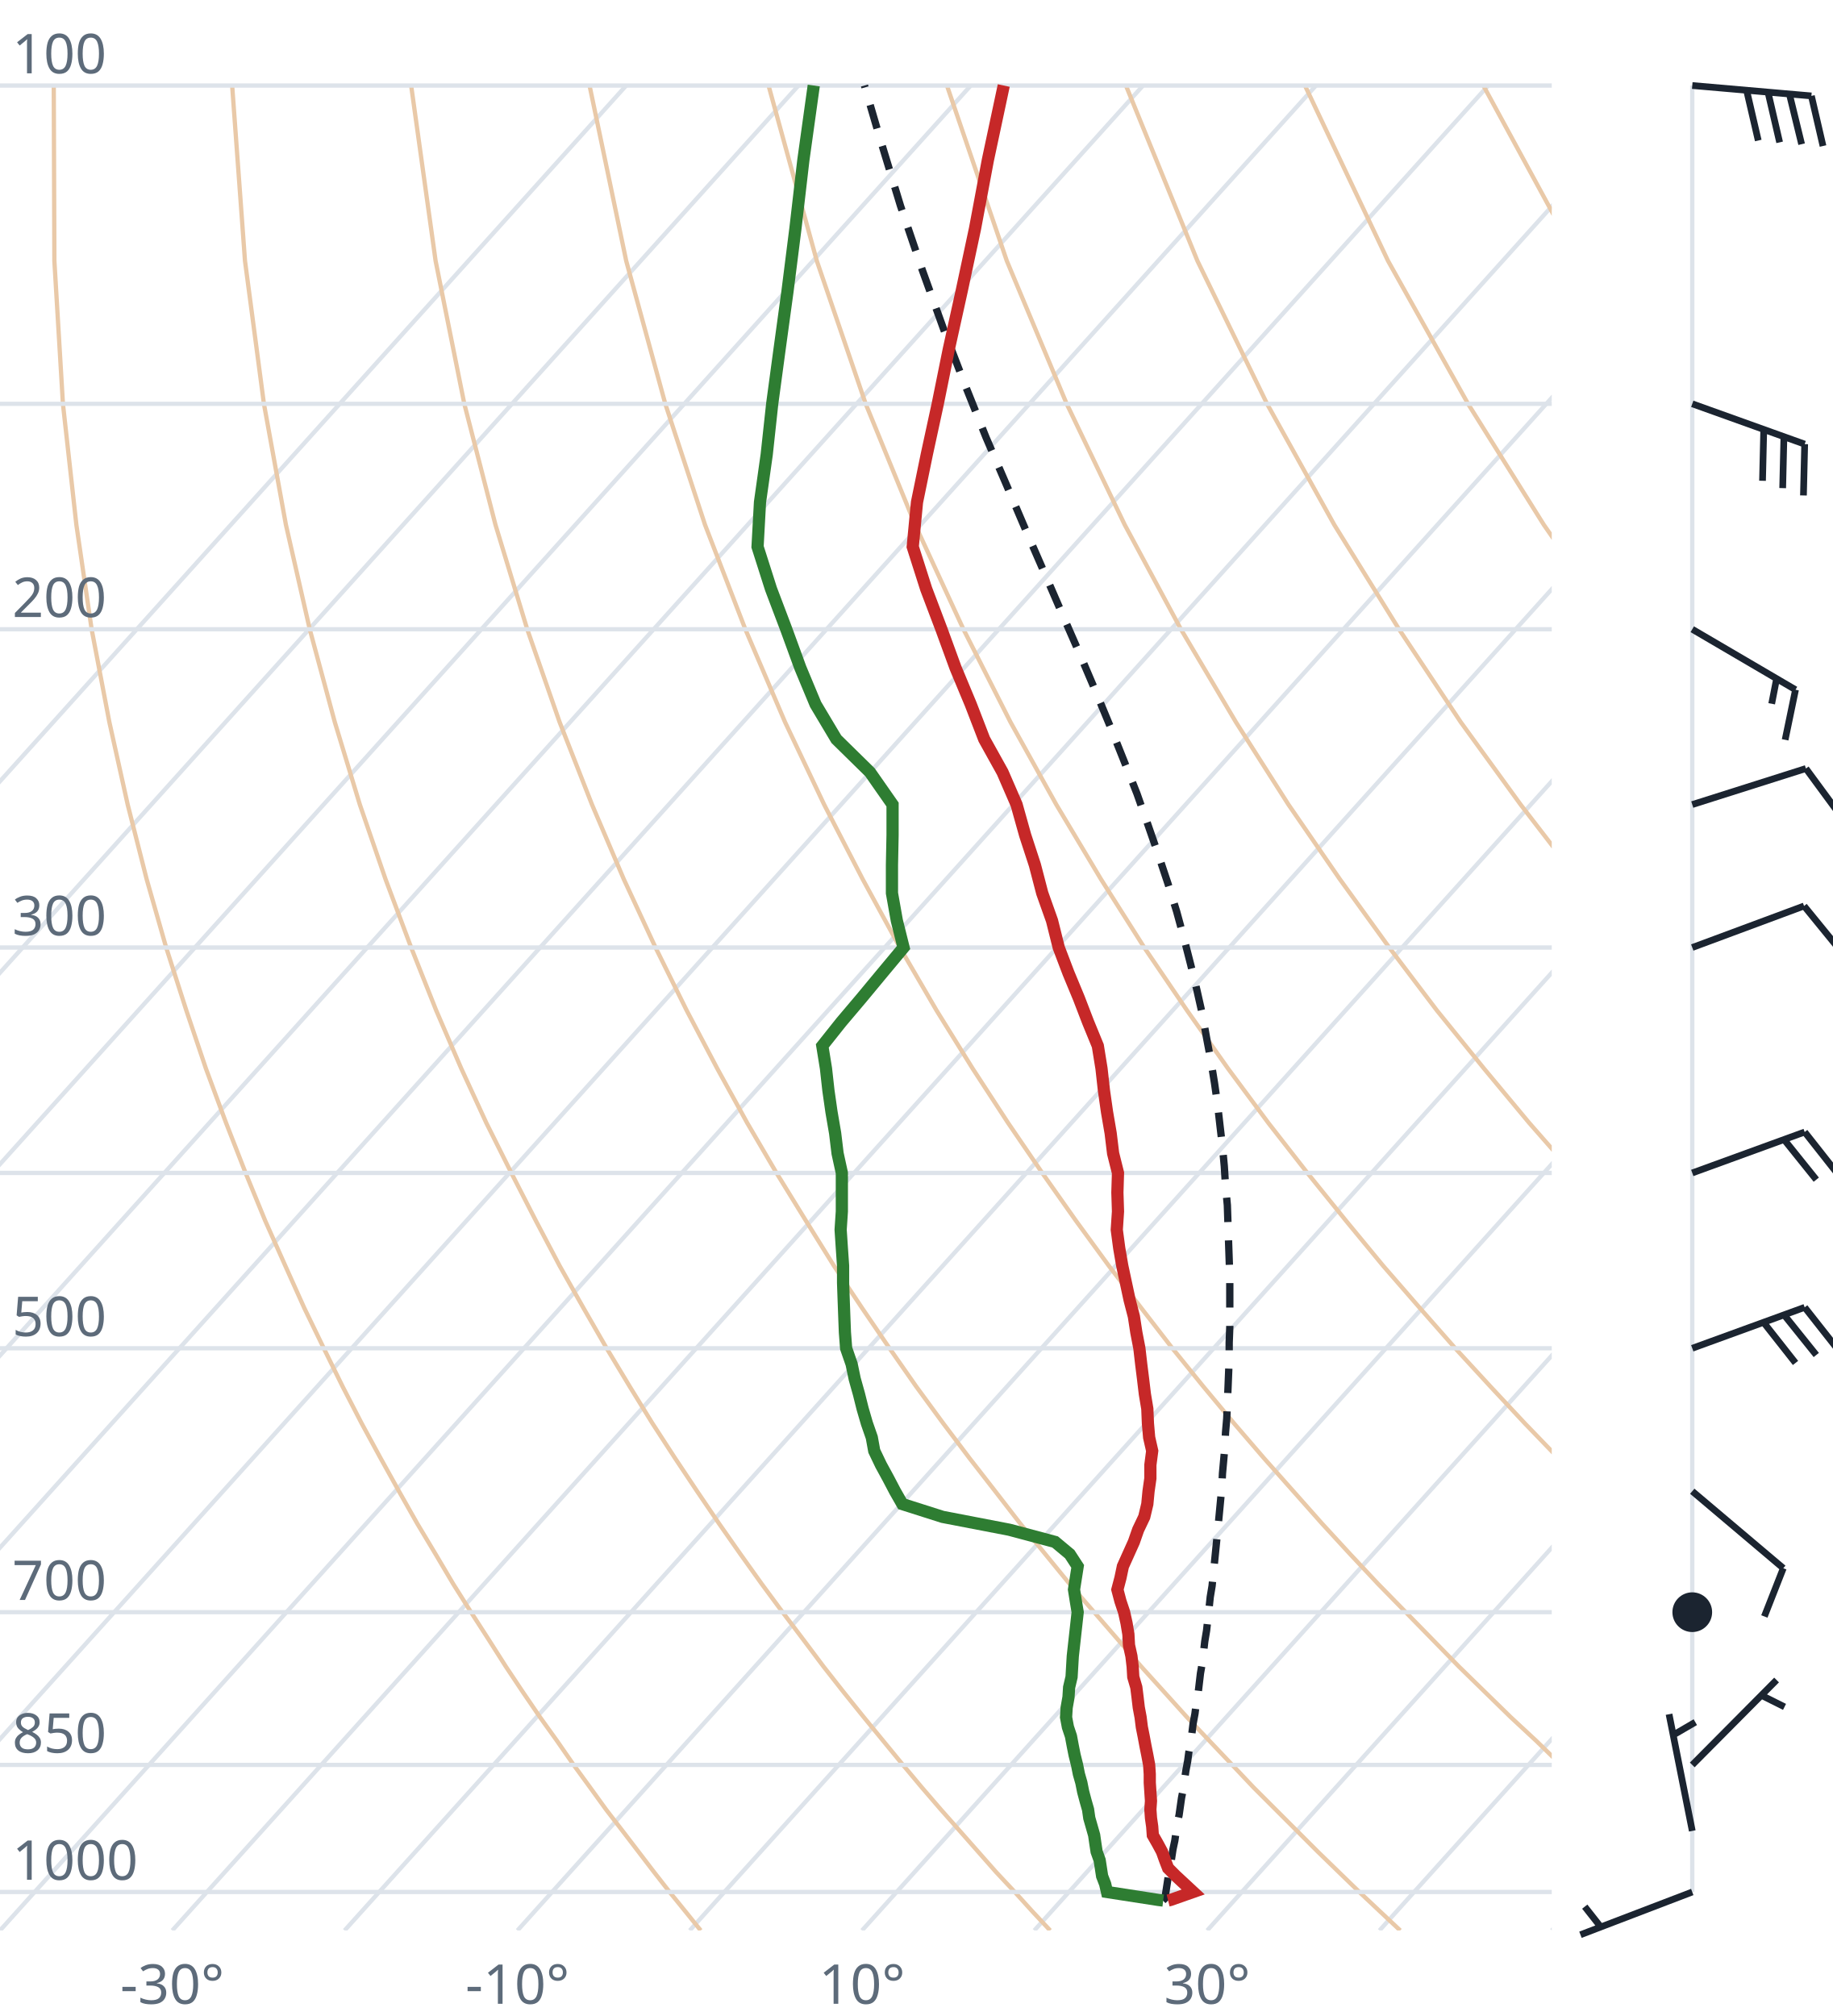
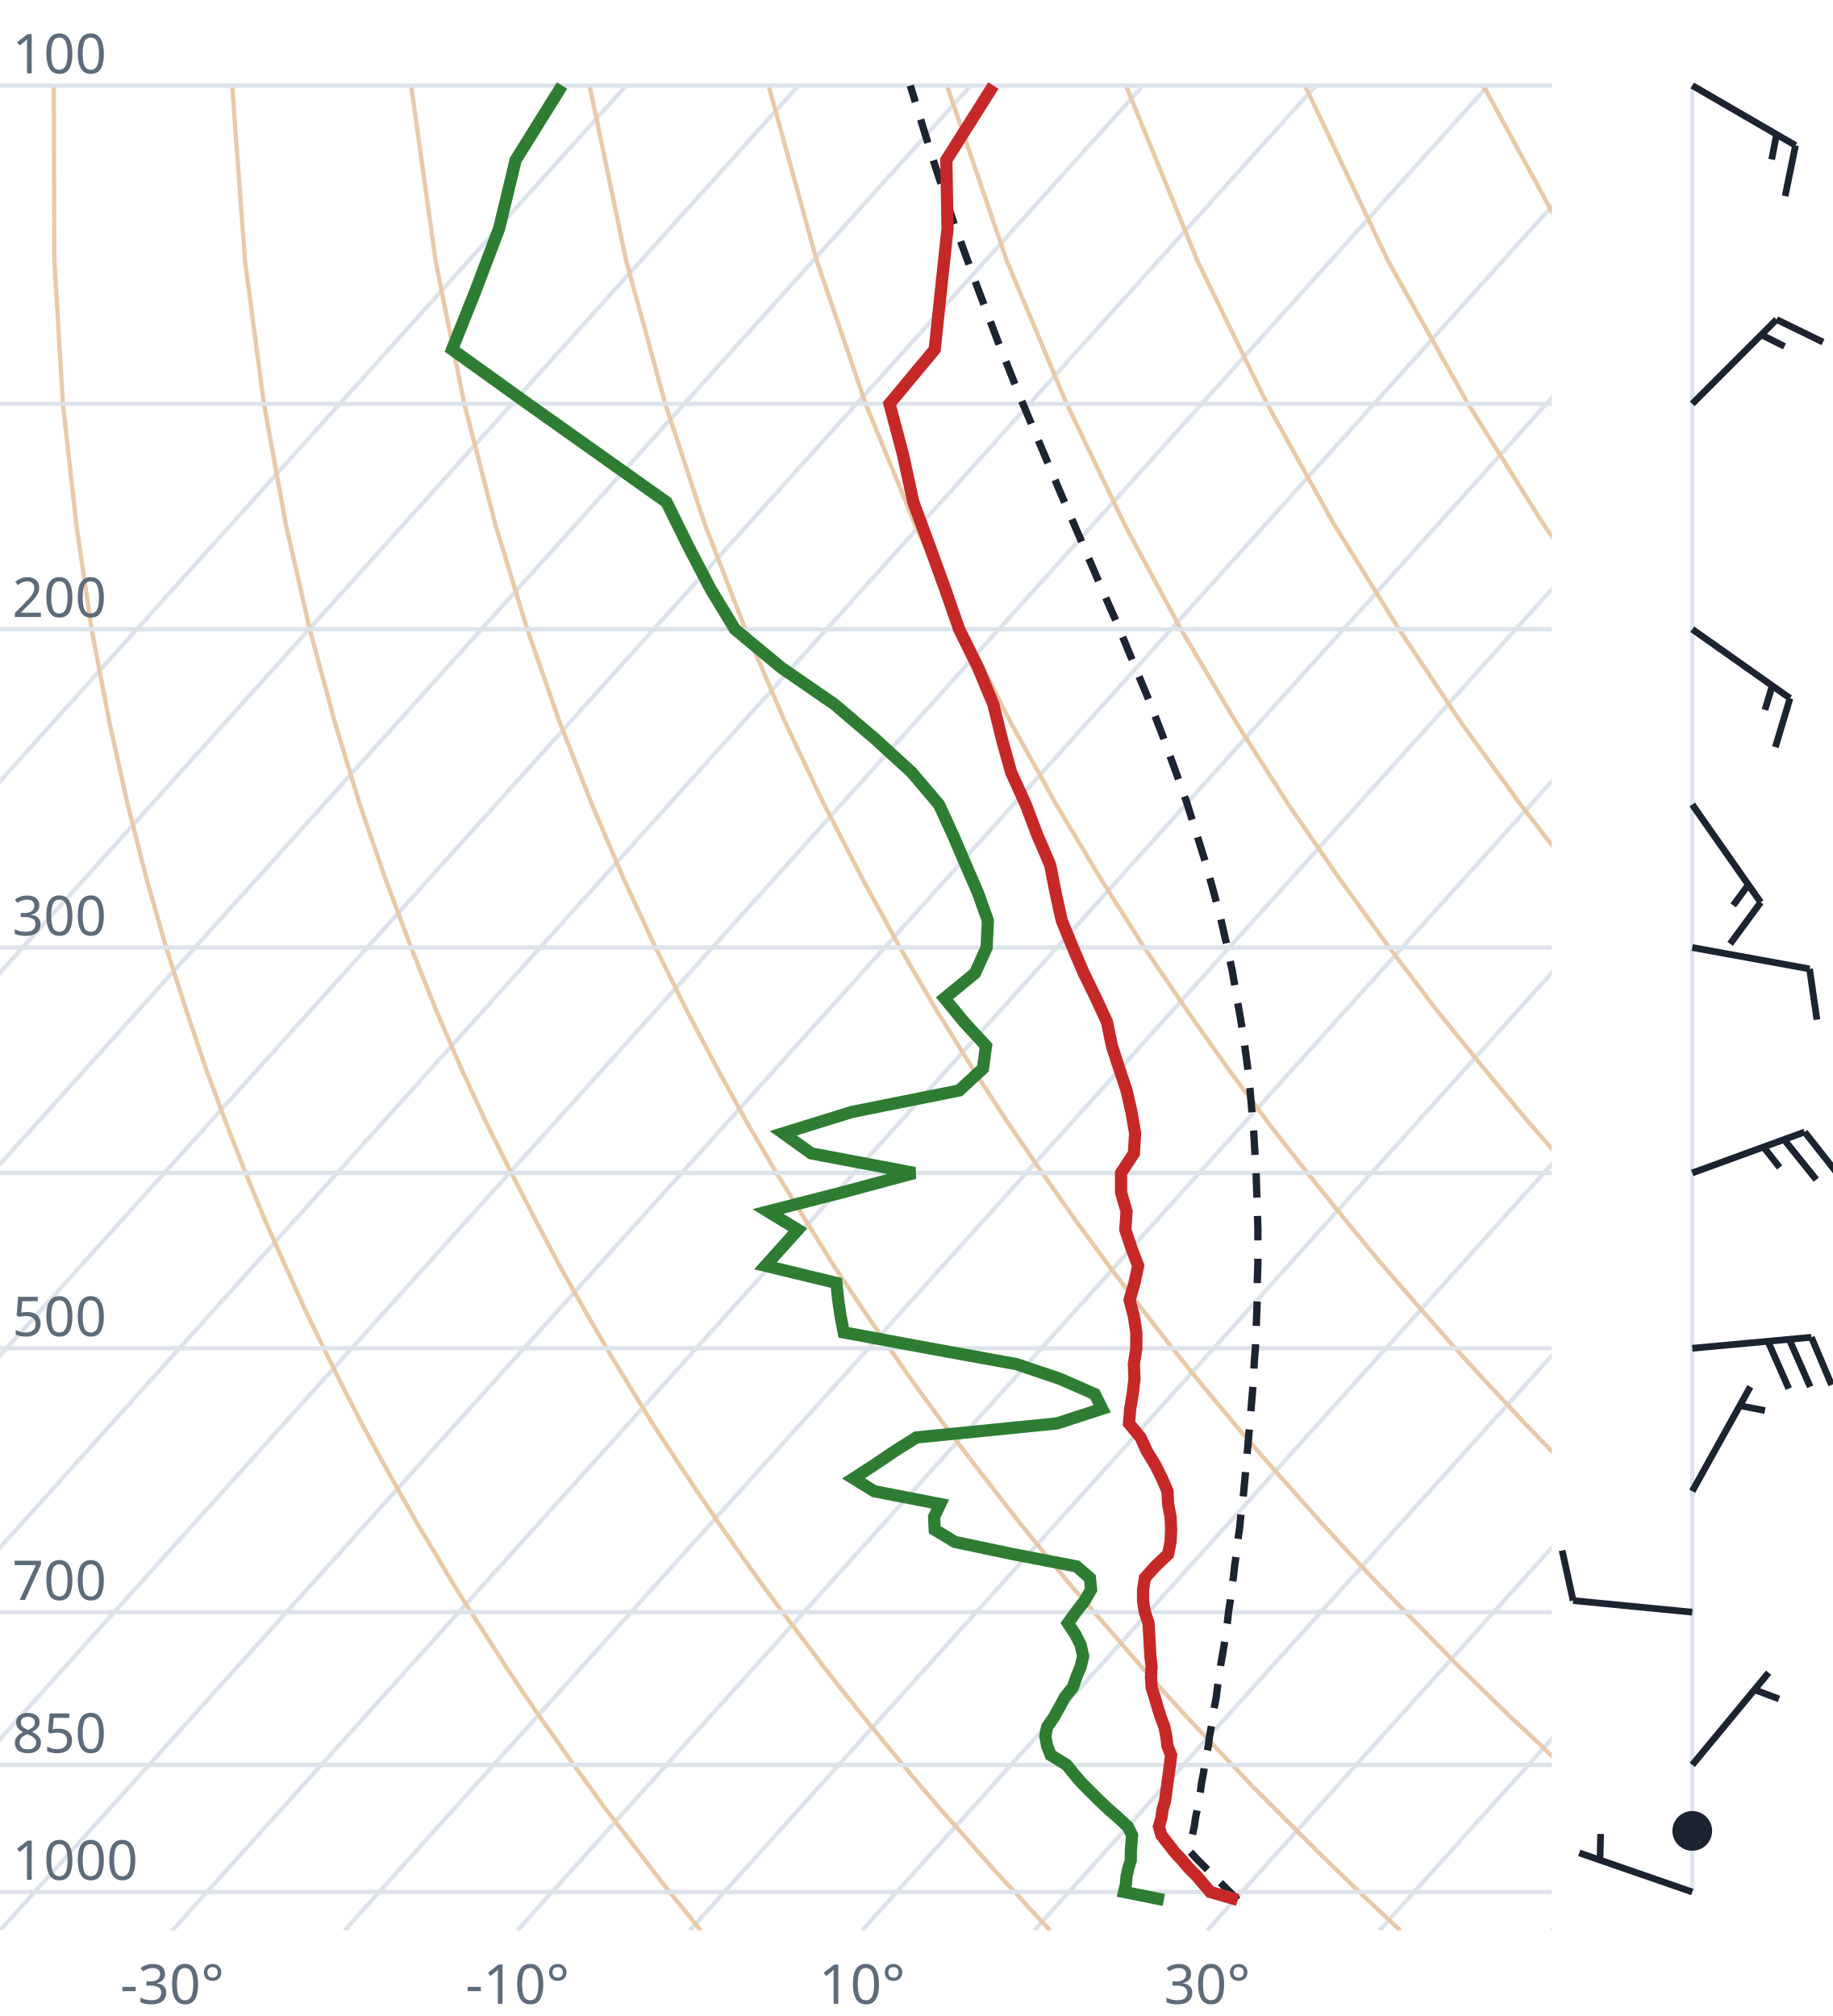
<svg xmlns="http://www.w3.org/2000/svg" viewBox="0 0 300 330" font-family="system-ui,sans-serif" font-size="9">
  <style>.g{stroke:#dde3ea;stroke-width:.7;fill:none}.ad{stroke:#e9c9a8;stroke-width:.7;fill:none}.t{stroke:#c62828;stroke-width:2;fill:none}.d{stroke:#2e7d32;stroke-width:2;fill:none}.pc{stroke:#1b2430;stroke-width:1.2;stroke-dasharray:4 3;fill:none}.barb{stroke:#1b2430;stroke-width:1.1;fill:#1b2430}text{fill:#5d6b7a}</style>
  <clipPath id="c">
    <rect x="0" y="0" width="254" height="316.0" />
  </clipPath>
  <g clip-path="url(#c)">
    <line class="g" x1="-169.3" y1="316.0" x2="102.5" y2="14.0" />
    <line class="g" x1="-141.1" y1="316.0" x2="130.7" y2="14.0" />
    <line class="g" x1="-112.9" y1="316.0" x2="158.9" y2="14.0" />
    <line class="g" x1="-84.7" y1="316.0" x2="187.1" y2="14.0" />
    <line class="g" x1="-56.4" y1="316.0" x2="215.4" y2="14.0" />
    <line class="g" x1="-28.2" y1="316.0" x2="243.6" y2="14.0" />
    <line class="g" x1="0.0" y1="316.0" x2="271.8" y2="14.0" />
    <line class="g" x1="28.2" y1="316.0" x2="300.0" y2="14.0" />
    <line class="g" x1="56.4" y1="316.0" x2="328.2" y2="14.0" />
    <line class="g" x1="84.7" y1="316.0" x2="356.5" y2="14.0" />
    <line class="g" x1="112.9" y1="316.0" x2="384.7" y2="14.0" />
    <line class="g" x1="141.1" y1="316.0" x2="412.9" y2="14.0" />
    <line class="g" x1="169.3" y1="316.0" x2="441.1" y2="14.0" />
    <line class="g" x1="197.6" y1="316.0" x2="469.4" y2="14.0" />
    <line class="g" x1="225.8" y1="316.0" x2="497.6" y2="14.0" />
    <line class="g" x1="254.0" y1="316.0" x2="525.8" y2="14.0" />
    <path class="ad" d="M114.7,316.0L112.2,312.9L109.6,309.7L107.1,306.5L104.5,303.1L101.9,299.7L99.2,296.2L96.6,292.6L93.9,288.9L91.2,285.0L88.4,281.1L85.6,277.0L82.8,272.8L80.0,268.4L77.1,263.9L74.2,259.3L71.3,254.4L68.3,249.4L65.3,244.1L62.3,238.7L59.2,233.0L56.1,227.0L53.0,220.7L49.8,214.1L46.7,207.2L43.4,199.8L40.2,192.0L37.0,183.8L33.7,174.9L30.5,165.4L27.2,155.1L24.0,143.9L20.9,131.7L17.9,118.2L15.0,103.0L12.5,85.9L10.3,66.1L8.9,42.7L8.8,14.0" />
    <path class="ad" d="M171.9,316.0L169.0,312.9L166.1,309.7L163.1,306.5L160.1,303.1L157.1,299.7L154.0,296.2L150.9,292.6L147.8,288.9L144.6,285.0L141.4,281.1L138.1,277.0L134.8,272.8L131.5,268.4L128.1,263.9L124.7,259.3L121.2,254.4L117.7,249.4L114.1,244.1L110.5,238.7L106.8,233.0L103.1,227.0L99.3,220.7L95.5,214.1L91.6,207.2L87.7,199.8L83.7,192.0L79.6,183.8L75.5,174.9L71.4,165.4L67.3,155.1L63.1,143.9L58.9,131.7L54.8,118.2L50.7,103.0L46.8,85.9L43.2,66.1L40.1,42.7L38.0,14.0" />
    <path class="ad" d="M229.2,316.0L225.9,312.9L222.5,309.7L219.2,306.5L215.7,303.1L212.3,299.7L208.8,296.2L205.2,292.6L201.7,288.9L198.0,285.0L194.3,281.1L190.6,277.0L186.8,272.8L183.0,268.4L179.1,263.9L175.1,259.3L171.1,254.4L167.0,249.4L162.9,244.1L158.7,238.7L154.4,233.0L150.0,227.0L145.6,220.7L141.1,214.1L136.5,207.2L131.9,199.8L127.1,192.0L122.3,183.8L117.4,174.9L112.4,165.4L107.3,155.1L102.1,143.9L96.9,131.7L91.6,118.2L86.3,103.0L81.1,85.9L76.0,66.1L71.3,42.7L67.3,14.0" />
    <path class="ad" d="M286.4,316.0L282.7,312.9L279.0,309.7L275.2,306.5L271.4,303.1L267.5,299.7L263.6,296.2L259.6,292.6L255.5,288.9L251.5,285.0L247.3,281.1L243.1,277.0L238.8,272.8L234.5,268.4L230.1,263.9L225.6,259.3L221.0,254.4L216.4,249.4L211.7,244.1L206.9,238.7L202.0,233.0L197.0,227.0L191.9,220.7L186.8,214.1L181.5,207.2L176.1,199.8L170.6,192.0L165.0,183.8L159.2,174.9L153.3,165.4L147.3,155.1L141.2,143.9L134.9,131.7L128.5,118.2L122.0,103.0L115.4,85.9L108.9,66.1L102.5,42.7L96.5,14.0" />
    <path class="ad" d="M343.6,316.0L339.5,312.9L335.4,309.7L331.2,306.5L327.0,303.1L322.7,299.7L318.3,296.2L313.9,292.6L309.4,288.9L304.9,285.0L300.3,281.1L295.6,277.0L290.8,272.8L286.0,268.4L281.0,263.9L276.0,259.3L270.9,254.4L265.7,249.4L260.5,244.1L255.1,238.7L249.6,233.0L244.0,227.0L238.2,220.7L232.4,214.1L226.4,207.2L220.3,199.8L214.0,192.0L207.6,183.8L201.0,174.9L194.3,165.4L187.3,155.1L180.2,143.9L172.9,131.7L165.4,118.2L157.7,103.0L149.8,85.9L141.7,66.1L133.7,42.7L125.8,14.0" />
    <path class="ad" d="M400.9,316.0L396.4,312.9L391.9,309.7L387.3,306.5L382.6,303.1L377.9,299.7L373.1,296.2L368.2,292.6L363.3,288.9L358.3,285.0L353.2,281.1L348.1,277.0L342.8,272.8L337.5,268.4L332.0,263.9L326.5,259.3L320.9,254.4L315.1,249.4L309.2,244.1L303.3,238.7L297.2,233.0L290.9,227.0L284.6,220.7L278.0,214.1L271.4,207.2L264.5,199.8L257.5,192.0L250.3,183.8L242.9,174.9L235.2,165.4L227.4,155.1L219.3,143.9L210.9,131.7L202.3,118.2L193.3,103.0L184.1,85.9L174.6,66.1L164.8,42.7L155.0,14.0" />
    <path class="ad" d="M458.1,316.0L453.2,312.9L448.3,309.7L443.3,306.5L438.2,303.1L433.1,299.7L427.9,296.2L422.6,292.6L417.2,288.9L411.7,285.0L406.2,281.1L400.5,277.0L394.8,272.8L389.0,268.4L383.0,263.9L376.9,259.3L370.8,254.4L364.5,249.4L358.0,244.1L351.5,238.7L344.8,233.0L337.9,227.0L330.9,220.7L323.7,214.1L316.3,207.2L308.7,199.8L300.9,192.0L292.9,183.8L284.7,174.9L276.2,165.4L267.4,155.1L258.3,143.9L248.9,131.7L239.1,118.2L229.0,103.0L218.4,85.9L207.4,66.1L196.0,42.7L184.3,14.0" />
    <path class="ad" d="M515.3,316.0L510.1,312.9L504.7,309.7L499.3,306.5L493.9,303.1L488.3,299.7L482.7,296.2L476.9,292.6L471.1,288.9L465.2,285.0L459.2,281.1L453.0,277.0L446.8,272.8L440.5,268.4L434.0,263.9L427.4,259.3L420.7,254.4L413.8,249.4L406.8,244.1L399.7,238.7L392.4,233.0L384.9,227.0L377.2,220.7L369.3,214.1L361.2,207.2L352.9,199.8L344.4,192.0L335.6,183.8L326.5,174.9L317.1,165.4L307.4,155.1L297.4,143.9L286.9,131.7L276.0,118.2L264.6,103.0L252.7,85.9L240.3,66.1L227.2,42.7L213.6,14.0" />
    <path class="ad" d="M572.6,316.0L566.9,312.9L561.2,309.7L555.4,306.5L549.5,303.1L543.5,299.7L537.4,296.2L531.3,292.6L525.0,288.9L518.6,285.0L512.1,281.1L505.5,277.0L498.8,272.8L491.9,268.4L485.0,263.9L477.9,259.3L470.6,254.4L463.2,249.4L455.6,244.1L447.9,238.7L439.9,233.0L431.8,227.0L423.5,220.7L415.0,214.1L406.2,207.2L397.2,199.8L387.9,192.0L378.3,183.8L368.4,174.9L358.1,165.4L347.5,155.1L336.4,143.9L324.9,131.7L312.9,118.2L300.3,103.0L287.1,85.9L273.1,66.1L258.4,42.7L242.8,14.0" />
    <path class="ad" d="M629.8,316.0L623.8,312.9L617.6,309.7L611.4,306.5L605.1,303.1L598.7,299.7L592.2,296.2L585.6,292.6L578.9,288.9L572.0,285.0L565.1,281.1L558.0,277.0L550.8,272.8L543.4,268.4L536.0,263.9L528.3,259.3L520.5,254.4L512.5,249.4L504.4,244.1L496.1,238.7L487.5,233.0L478.8,227.0L469.8,220.7L460.6,214.1L451.1,207.2L441.4,199.8L431.3,192.0L420.9,183.8L410.2,174.9L399.1,165.4L387.5,155.1L375.5,143.9L362.9,131.7L349.8,118.2L335.9,103.0L321.4,85.9L306.0,66.1L289.6,42.7L272.1,14.0" />
    <line class="g" x1="0" y1="309.7" x2="254" y2="309.7" />
    <line class="g" x1="0" y1="288.9" x2="254" y2="288.9" />
    <line class="g" x1="0" y1="263.9" x2="254" y2="263.9" />
    <line class="g" x1="0" y1="220.7" x2="254" y2="220.7" />
    <line class="g" x1="0" y1="192.0" x2="254" y2="192.0" />
    <line class="g" x1="0" y1="155.1" x2="254" y2="155.1" />
    <line class="g" x1="0" y1="103.0" x2="254" y2="103.0" />
    <line class="g" x1="0" y1="66.1" x2="254" y2="66.1" />
    <line class="g" x1="0" y1="14.0" x2="254" y2="14.0" />
-     <path class="pc" d="M191.2,311.1L190.7,310.6L190.9,309.3L191.1,308.0L191.3,306.7L191.6,305.4L191.8,304.0L192.0,302.7L192.3,301.3L192.5,299.9L192.7,298.5L193.0,297.1L193.2,295.7L193.4,294.3L193.7,292.8L193.9,291.3L194.1,289.9L194.4,288.3L194.6,286.8L194.9,285.3L195.1,283.7L195.3,282.1L195.6,280.5L195.8,278.9L196.1,277.3L196.3,275.6L196.5,273.9L196.8,272.2L197.0,270.5L197.2,268.7L197.5,266.9L197.7,265.1L197.9,263.3L198.1,261.4L198.4,259.6L198.6,257.6L198.8,255.7L199.0,253.7L199.2,251.7L199.4,249.7L199.6,247.6L199.8,245.5L200.0,243.4L200.1,241.2L200.3,239.0L200.5,236.8L200.6,234.5L200.8,232.2L200.9,229.8L201.0,227.4L201.1,224.9L201.2,222.4L201.2,219.8L201.3,217.2L201.3,214.5L201.3,211.8L201.3,209.0L201.2,206.2L201.1,203.3L201.0,200.3L200.9,197.3L200.6,194.1L200.4,190.9L200.1,187.7L199.7,184.3L199.3,180.8L198.8,177.3L198.2,173.6L197.5,169.9L196.8,166.0L195.9,162.0L194.9,157.9L193.8,153.6L192.6,149.2L191.2,144.7L189.6,139.9L187.9,135.0L186.1,129.9L184.0,124.6L181.8,119.1L179.4,113.3L176.8,107.2L174.0,100.8L171.1,94.1L168.0,87.0L164.8,79.5L161.4,71.6L158.0,63.1L154.5,54.0L151.0,44.3L147.4,33.7L143.9,22.2L141.5,14.0" />
-     <path class="t" d="M191.2,311.1L191.6,311.0L195.3,309.7L193.9,308.4L192.5,307.1L191.2,305.8L190.7,304.5L190.2,303.1L189.5,301.8L188.7,300.4L188.6,299.0L188.4,297.6L188.3,296.2L188.4,294.8L188.3,293.3L188.2,291.8L188.2,290.4L188.1,288.9L187.8,287.3L187.5,285.8L187.2,284.2L186.9,282.7L186.7,281.1L186.4,279.5L186.2,277.8L186.0,276.2L185.5,274.5L185.4,272.8L185.2,271.1L184.8,269.3L184.7,267.5L184.4,265.7L184.0,263.9L183.4,262.1L182.9,260.2L183.4,258.3L183.8,256.4L184.7,254.4L185.6,252.4L186.3,250.4L187.3,248.3L187.8,246.2L188.0,244.1L188.3,242.0L188.3,239.8L188.6,237.5L188.1,235.3L187.9,233.0L187.8,230.6L187.4,228.2L187.1,225.7L186.8,223.3L186.5,220.7L186.0,218.1L185.6,215.5L184.9,212.8L184.3,210.0L183.7,207.2L183.2,204.3L182.8,201.3L183.0,198.3L182.9,195.2L183.0,192.0L182.2,188.8L181.8,185.5L181.2,182.0L180.7,178.5L180.3,174.9L179.7,171.2L178.1,167.3L176.6,163.4L174.9,159.3L173.3,155.1L172.2,150.7L170.6,146.2L169.4,141.6L167.8,136.7L166.4,131.7L164.1,126.4L161.1,121.0L158.9,115.3L156.4,109.3L154.1,103.0L151.6,96.4L149.4,89.5L150.1,82.2L151.7,74.4L153.5,66.1L155.3,57.2L157.4,47.7L159.6,37.4L161.7,26.2L164.3,14.0" />
-     <path class="d" d="M190.4,311.1L189.6,311.0L181.2,309.7L180.9,308.4L180.4,307.1L180.2,305.8L180.0,304.5L179.5,303.1L179.3,301.8L179.1,300.4L178.7,299.0L178.3,297.6L178.1,296.2L177.7,294.8L177.3,293.3L177.0,291.8L176.6,290.4L176.3,288.9L175.9,287.3L175.6,285.8L175.3,284.2L174.8,282.7L174.5,281.1L174.6,279.5L174.9,277.8L175.0,276.2L175.4,274.5L175.5,272.8L175.6,271.1L175.8,269.3L176.0,267.5L176.2,265.7L176.4,263.9L176.1,262.1L175.8,260.2L176.1,258.3L176.4,256.4L175.1,254.4L172.7,252.4L165.2,250.4L154.3,248.3L147.7,246.2L146.5,244.1L145.4,242.0L144.2,239.8L143.1,237.5L142.7,235.3L141.9,233.0L141.2,230.6L140.6,228.2L139.9,225.7L139.4,223.3L138.5,220.7L138.3,218.1L138.2,215.5L138.1,212.8L138.0,210.0L138.0,207.2L137.8,204.3L137.6,201.3L137.8,198.3L137.8,195.2L137.8,192.0L137.1,188.8L136.7,185.5L136.1,182.0L135.6,178.5L135.2,174.9L134.6,171.2L137.7,167.3L141.0,163.4L144.4,159.3L147.9,155.1L146.8,150.7L146.0,146.2L146.0,141.6L146.1,136.7L146.1,131.7L142.4,126.4L136.9,121.0L133.5,115.3L131.0,109.3L128.7,103.0L126.2,96.4L124.0,89.5L124.4,82.2L125.5,74.4L126.4,66.1L127.6,57.2L128.9,47.7L130.2,37.4L131.5,26.2L133.2,14.0" />
+     <path class="pc" d="M202.6,311.0L201.3,309.7L200.0,308.4L198.7,307.1L197.4,305.8L196.1,304.5L194.8,303.1L194.7,303.0L195.0,301.7L195.2,300.3L195.5,298.9L195.7,297.5L196.0,296.1L196.2,294.6L196.5,293.2L196.7,291.7L197.0,290.2L197.2,288.7L197.5,287.2L197.8,285.7L198.0,284.1L198.3,282.5L198.5,280.9L198.8,279.3L199.1,277.7L199.3,276.0L199.6,274.3L199.8,272.6L200.1,270.9L200.4,269.1L200.6,267.4L200.9,265.6L201.1,263.8L201.4,261.9L201.6,260.0L201.9,258.1L202.1,256.2L202.4,254.2L202.6,252.2L202.9,250.2L203.1,248.1L203.4,246.1L203.6,243.9L203.8,241.8L204.0,239.6L204.2,237.3L204.4,235.0L204.6,232.7L204.8,230.4L205.0,228.0L205.2,225.5L205.3,223.0L205.5,220.5L205.6,217.9L205.7,215.2L205.8,212.5L205.8,209.7L205.9,206.9L205.9,204.0L205.9,201.1L205.8,198.0L205.7,194.9L205.6,191.7L205.4,188.5L205.2,185.1L204.9,181.7L204.6,178.2L204.2,174.6L203.7,170.8L203.1,167.0L202.4,163.0L201.7,158.9L200.8,154.7L199.8,150.3L198.6,145.8L197.3,141.1L195.8,136.3L194.2,131.2L192.3,125.9L190.3,120.4L188.1,114.7L185.6,108.7L183.0,102.4L180.1,95.8L177.1,88.8L173.9,81.4L170.6,73.6L167.1,65.3L163.5,56.3L159.9,46.8L156.1,36.4L152.4,25.1L149.0,14.0" />
+     <path class="t" d="M202.6,311.0L198.1,309.7L197.0,308.4L195.9,307.1L194.6,305.8L193.5,304.5L192.2,303.1L191.2,301.8L190.1,300.4L189.7,299.0L190.1,297.6L190.3,296.2L190.7,294.8L190.9,293.3L191.1,291.8L191.3,290.4L191.5,288.9L191.7,287.3L191.1,285.8L190.9,284.2L190.6,282.7L190.0,281.1L189.5,279.5L189.0,277.8L188.5,276.2L188.4,274.5L188.5,272.8L188.3,271.1L188.2,269.3L188.1,267.5L188.0,265.7L187.4,263.9L187.1,262.1L187.1,260.2L187.4,258.3L189.1,256.4L191.2,254.4L191.6,252.4L191.7,250.4L191.6,248.3L191.2,246.2L191.1,244.1L190.2,242.0L189.1,239.8L187.7,237.5L186.7,235.3L184.8,233.0L185.0,230.6L185.4,228.2L185.7,225.7L185.6,223.3L186.0,220.7L186.0,218.1L185.6,215.5L184.9,212.8L185.7,210.0L186.3,207.2L185.2,204.3L184.2,201.3L184.4,198.3L183.5,195.2L183.5,192.0L185.6,188.8L185.8,185.5L185.2,182.0L184.4,178.5L183.2,174.9L182.0,171.2L181.2,167.3L179.4,163.4L177.4,159.3L175.6,155.1L173.8,150.7L172.8,146.2L171.9,141.6L169.8,136.7L167.9,131.7L165.5,126.4L164.0,121.0L162.6,115.3L160.1,109.3L157.0,103.0L154.7,96.4L152.2,89.5L149.5,82.2L147.8,74.4L145.6,66.1L153.0,57.2L154.0,47.7L155.1,37.4L154.9,26.2L162.6,14.0" />
+     <path class="d" d="M190.5,311.0L184.0,309.7L184.3,308.4L184.4,307.1L184.7,305.8L185.1,304.5L185.1,303.1L185.2,301.8L185.3,300.4L184.6,299.0L183.1,297.6L181.5,296.2L180.0,294.8L178.5,293.3L177.0,291.8L175.8,290.4L174.6,288.9L172.0,287.3L171.4,285.8L171.1,284.2L171.4,282.7L172.5,281.1L173.4,279.5L174.3,277.8L175.6,276.2L176.2,274.5L176.9,272.8L177.3,271.1L176.9,269.3L176.0,267.5L174.8,265.7L176.1,263.9L177.5,262.1L178.6,260.2L178.4,258.3L176.2,256.4L165.8,254.4L156.3,252.4L153.0,250.4L152.9,248.3L153.9,246.2L143.1,244.1L139.7,242.0L143.1,239.8L146.5,237.5L150.0,235.3L173.0,233.0L180.4,230.6L179.2,228.2L173.5,225.7L166.4,223.3L152.1,220.7L138.1,218.1L137.6,215.5L137.2,212.8L136.9,210.0L125.3,207.2L127.9,204.3L130.6,201.3L125.7,198.3L137.8,195.2L149.7,192.0L132.8,188.8L128.2,185.5L139.5,182.0L157.0,178.5L160.9,174.9L161.4,171.2L157.8,167.3L154.6,163.4L159.6,159.3L161.5,155.1L161.7,150.7L160.1,146.2L158.1,141.6L156.0,136.7L153.7,131.7L149.2,126.4L143.3,121.0L136.6,115.3L127.9,109.3L120.3,103.0L116.3,96.4L112.7,89.5L109.1,82.2L98.1,74.4L86.4,66.1L74.0,57.2L77.8,47.7L81.7,37.4L84.4,26.2L92.0,14.0" />
  </g>
  <text x="2" y="307.7">1000</text>
  <text x="2" y="286.9">850</text>
  <text x="2" y="261.9">700</text>
  <text x="2" y="218.7">500</text>
  <text x="2" y="153.1">300</text>
  <text x="2" y="101.0">200</text>
  <text x="2" y="12.0">100</text>
  <text x="28.2" y="328" text-anchor="middle">-30°</text>
  <text x="84.7" y="328" text-anchor="middle">-10°</text>
  <text x="141.1" y="328" text-anchor="middle">10°</text>
  <text x="197.6" y="328" text-anchor="middle">30°</text>
  <line class="g" x1="277.0" y1="309.7" x2="277.0" y2="14.0" />
-   <path class="barb" d="M277.0,309.7L258.7,316.7M262.0,315.4L259.4,312.1" />
-   <path class="barb" d="M277.0,299.7L273.2,280.6M273.9,284.0L277.5,281.9" />
-   <path class="barb" d="M277.0,288.9L290.8,275.0M288.3,277.5L292.1,279.4" />
-   <circle class="barb" cx="277.0" cy="263.9" r="2.7" fill="none" />
-   <path class="barb" d="M277.0,244.1L291.9,256.7M291.9,256.7L288.8,264.6" />
-   <path class="barb" d="M277.0,220.7L295.4,214.0M295.4,214.0L300.6,220.6M292.0,215.2L297.3,221.8M288.7,216.5L293.9,223.1" />
-   <path class="barb" d="M277.0,192.0L295.4,185.3M295.4,185.3L300.6,191.9M292.0,186.5L297.3,193.1" />
-   <path class="barb" d="M277.0,155.1L295.3,148.3M295.3,148.3L300.6,154.8" />
-   <path class="barb" d="M277.0,131.7L295.6,125.8M295.6,125.8L300.6,132.6" />
-   <path class="barb" d="M277.0,103.0L293.9,112.9M293.9,112.9L292.2,121.1M290.8,111.1L290.0,115.2" />
-   <path class="barb" d="M277.0,66.1L295.4,72.7M295.4,72.7L295.2,81.1M292.0,71.5L291.8,79.9M288.7,70.3L288.5,78.7" />
-   <path class="barb" d="M277.0,14.0L296.5,15.7M296.5,15.7L298.4,23.9M292.9,15.4L294.9,23.6M289.4,15.1L291.3,23.3M285.9,14.8L287.8,23.0" />
+   <path class="barb" d="M277.0,309.7L258.5,303.3M261.9,304.4L262.0,300.2" />
+   <circle class="barb" cx="277.0" cy="299.7" r="2.7" fill="none" />
+   <path class="barb" d="M277.0,288.9L289.5,273.8M287.2,276.6L291.2,278.1" />
+   <path class="barb" d="M277.0,263.9L257.5,262.0M257.5,262.0L255.7,253.8" />
+   <path class="barb" d="M277.0,244.1L286.5,227.0M284.8,230.1L288.9,230.9" />
+   <path class="barb" d="M277.0,220.7L296.5,218.9M296.5,218.9L299.8,226.7M292.9,219.3L296.3,227.0M289.4,219.6L292.8,227.3" />
+   <path class="barb" d="M277.0,192.0L295.4,185.3M295.4,185.3L300.6,191.9M292.0,186.5L297.3,193.1M288.7,187.8L291.3,191.1" />
+   <path class="barb" d="M277.0,155.1L296.2,158.6M296.2,158.6L297.4,166.9" />
+   <path class="barb" d="M277.0,131.7L288.2,147.7M288.2,147.7L283.2,154.5M286.2,144.8L283.7,148.2" />
+   <path class="barb" d="M277.0,103.0L293.0,114.3M293.0,114.3L290.6,122.3M290.1,112.2L288.9,116.2" />
+   <path class="barb" d="M277.0,66.1L290.8,52.3M290.8,52.3L298.4,56.0M288.3,54.8L292.1,56.7" />
+   <path class="barb" d="M277.0,14.0L293.9,23.8M293.9,23.8L292.2,32.1M290.8,22.0L290.0,26.1" />
</svg>
